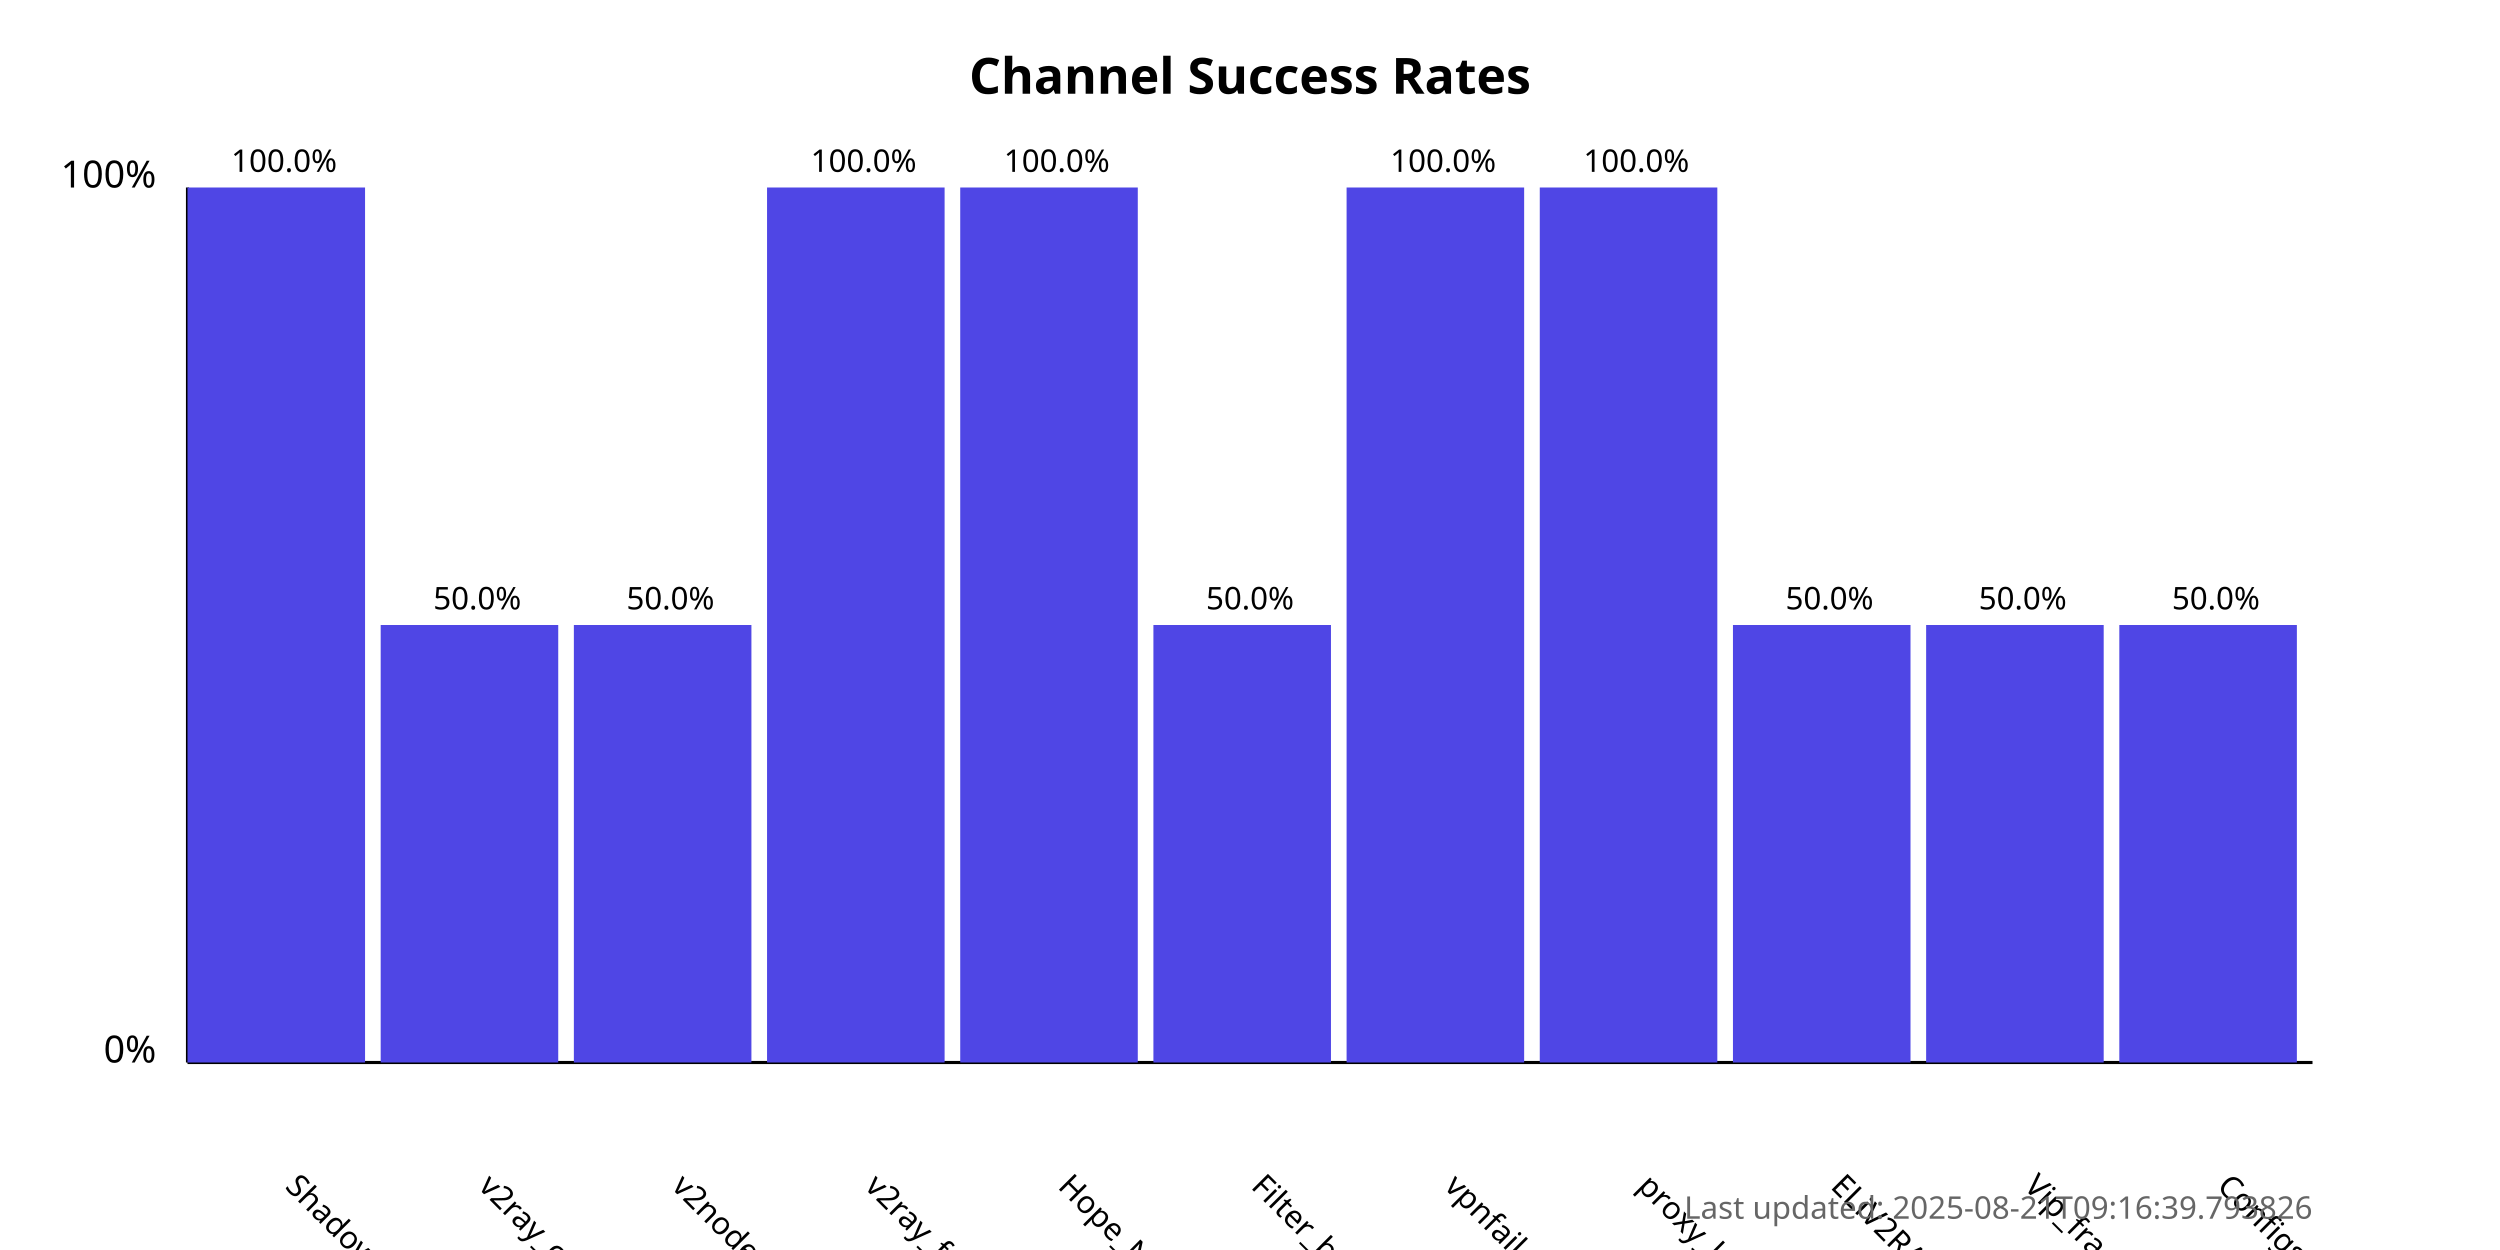
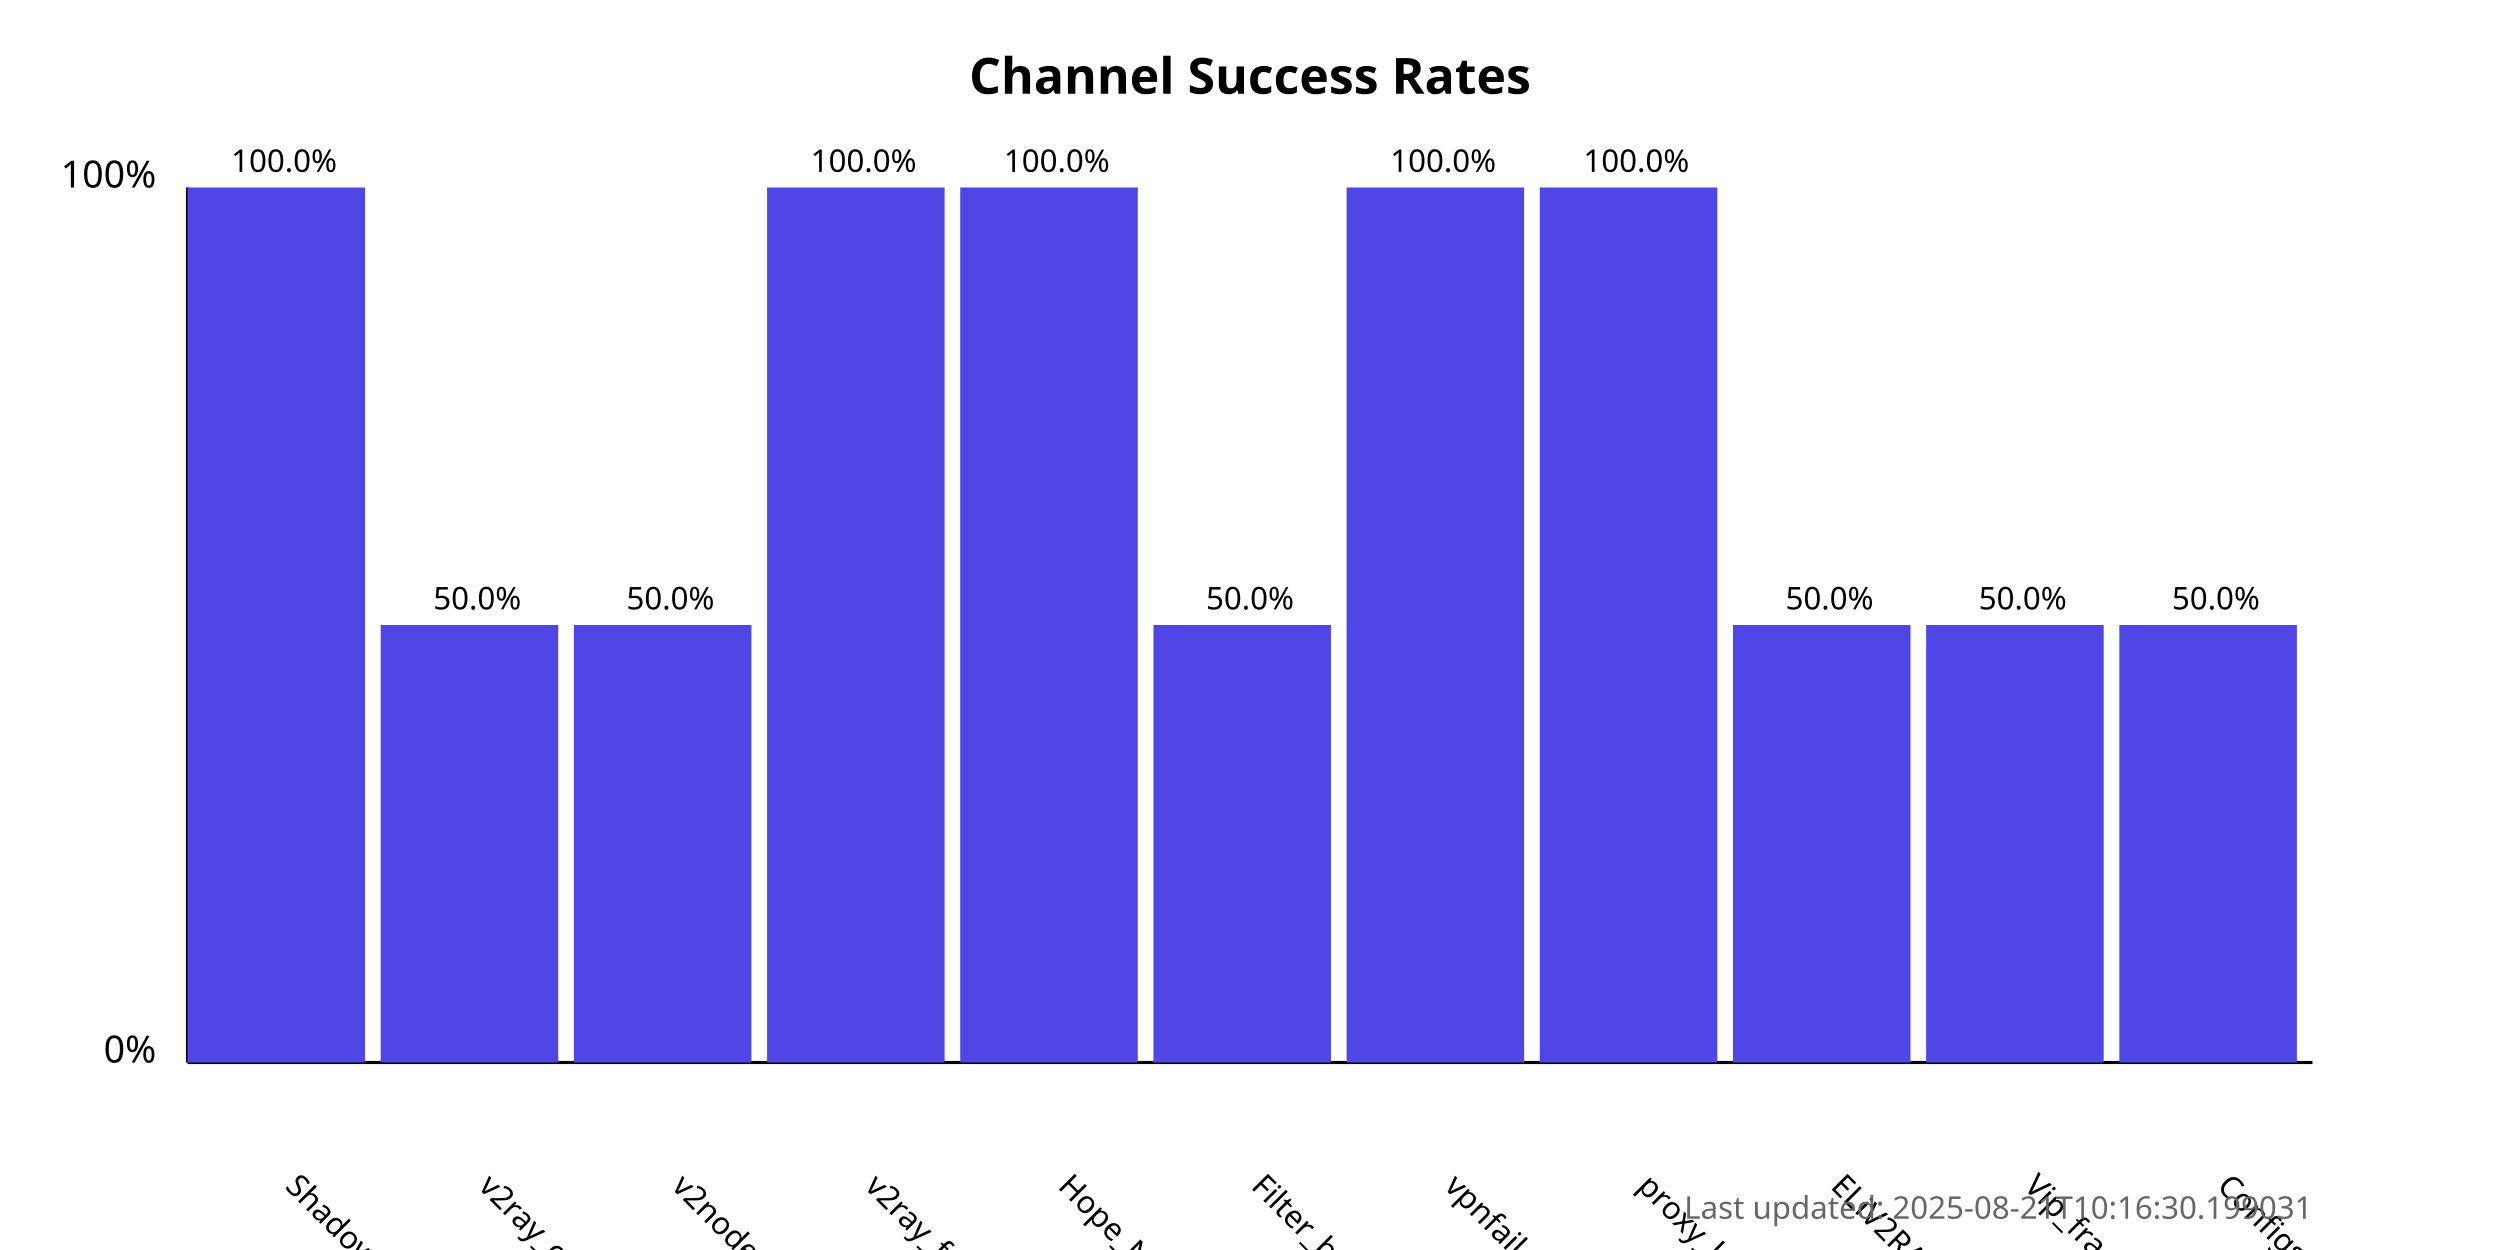
<svg xmlns="http://www.w3.org/2000/svg" width="800" height="400">
  <style>
            .chart-title { font: bold 16px sans-serif; }
            .axis-label { font: 12px sans-serif; }
            .tick-label { font: 10px sans-serif; }
            .bar { fill: #4f46e5; }
            .bar:hover { fill: #6366f1; }
            .timestamp { font: 10px sans-serif; fill: #666; }
        </style>
  <text x="400.0" y="30" text-anchor="middle" class="chart-title">
            Channel Success Rates
        </text>
  <line x1="60" y1="340" x2="60" y2="60" stroke="black" stroke-width="1" />
  <line x1="60" y1="340" x2="740" y2="340" stroke="black" stroke-width="1" />
  <text x="50" y="340" text-anchor="end" class="axis-label">0%</text>
  <text x="50" y="60" text-anchor="end" class="axis-label">100%</text>
  <g>
    <rect x="60" y="60.0" width="56.818" height="280.0" class="bar" />
    <text x="90.909" y="380" transform="rotate(45, 90.90909, 380)" text-anchor="start" class="tick-label">
                ShadowProxy66
            </text>
    <text x="90.909" y="55.0" text-anchor="middle" class="tick-label">
                100.0%
            </text>
  </g>
  <g>
    <rect x="121.818" y="200.0" width="56.818" height="140.0" class="bar" />
    <text x="152.727" y="380" transform="rotate(45, 152.7273, 380)" text-anchor="start" class="tick-label">
                v2ray_configs_pool
            </text>
    <text x="152.727" y="195.0" text-anchor="middle" class="tick-label">
                50.0%
            </text>
  </g>
  <g>
    <rect x="183.636" y="200.0" width="56.818" height="140.0" class="bar" />
    <text x="214.545" y="380" transform="rotate(45, 214.5455, 380)" text-anchor="start" class="tick-label">
                v2nodes
            </text>
    <text x="214.545" y="195.0" text-anchor="middle" class="tick-label">
                50.0%
            </text>
  </g>
  <g>
    <rect x="245.455" y="60.0" width="56.818" height="280.0" class="bar" />
    <text x="276.364" y="380" transform="rotate(45, 276.3636, 380)" text-anchor="start" class="tick-label">
                v2ray_free_conf
            </text>
    <text x="276.364" y="55.0" text-anchor="middle" class="tick-label">
                100.0%
            </text>
  </g>
  <g>
    <rect x="307.273" y="60.0" width="56.818" height="280.0" class="bar" />
    <text x="338.182" y="380" transform="rotate(45, 338.1818, 380)" text-anchor="start" class="tick-label">
                Hope_Net
            </text>
    <text x="338.182" y="55.0" text-anchor="middle" class="tick-label">
                100.0%
            </text>
  </g>
  <g>
    <rect x="369.091" y="200.0" width="56.818" height="140.0" class="bar" />
    <text x="400.0" y="380" transform="rotate(45, 400.0, 380)" text-anchor="start" class="tick-label">
                Filter_breaker
            </text>
    <text x="400.0" y="195.0" text-anchor="middle" class="tick-label">
                50.0%
            </text>
  </g>
  <g>
    <rect x="430.909" y="60.0" width="56.818" height="280.0" class="bar" />
    <text x="461.818" y="380" transform="rotate(45, 461.8182, 380)" text-anchor="start" class="tick-label">
                vpnfail_vless
            </text>
    <text x="461.818" y="55.0" text-anchor="middle" class="tick-label">
                100.0%
            </text>
  </g>
  <g>
    <rect x="492.727" y="60.0" width="56.818" height="280.0" class="bar" />
    <text x="523.636" y="380" transform="rotate(45, 523.6364, 380)" text-anchor="start" class="tick-label">
                proxy_kafee
            </text>
    <text x="523.636" y="55.0" text-anchor="middle" class="tick-label">
                100.0%
            </text>
  </g>
  <g>
    <rect x="554.545" y="200.0" width="56.818" height="140.0" class="bar" />
    <text x="585.455" y="380" transform="rotate(45, 585.4545, 380)" text-anchor="start" class="tick-label">
                ELiV2RAY
            </text>
    <text x="585.455" y="195.0" text-anchor="middle" class="tick-label">
                50.0%
            </text>
  </g>
  <g>
    <rect x="616.364" y="200.0" width="56.818" height="140.0" class="bar" />
    <text x="647.273" y="380" transform="rotate(45, 647.2727, 380)" text-anchor="start" class="tick-label">
                Vip_fragment_v2ray
            </text>
    <text x="647.273" y="195.0" text-anchor="middle" class="tick-label">
                50.0%
            </text>
  </g>
  <g>
    <rect x="678.182" y="200.0" width="56.818" height="140.0" class="bar" />
    <text x="709.091" y="380" transform="rotate(45, 709.0909, 380)" text-anchor="start" class="tick-label">
                ConfigsHubPlus
            </text>
    <text x="709.091" y="195.0" text-anchor="middle" class="tick-label">
                50.0%
            </text>
  </g>
  <text x="740" y="390" text-anchor="end" class="timestamp">
-             Last updated: 2025-08-21T09:16:39.793826
+             Last updated: 2025-08-21T10:16:30.199031
        </text>
</svg>
